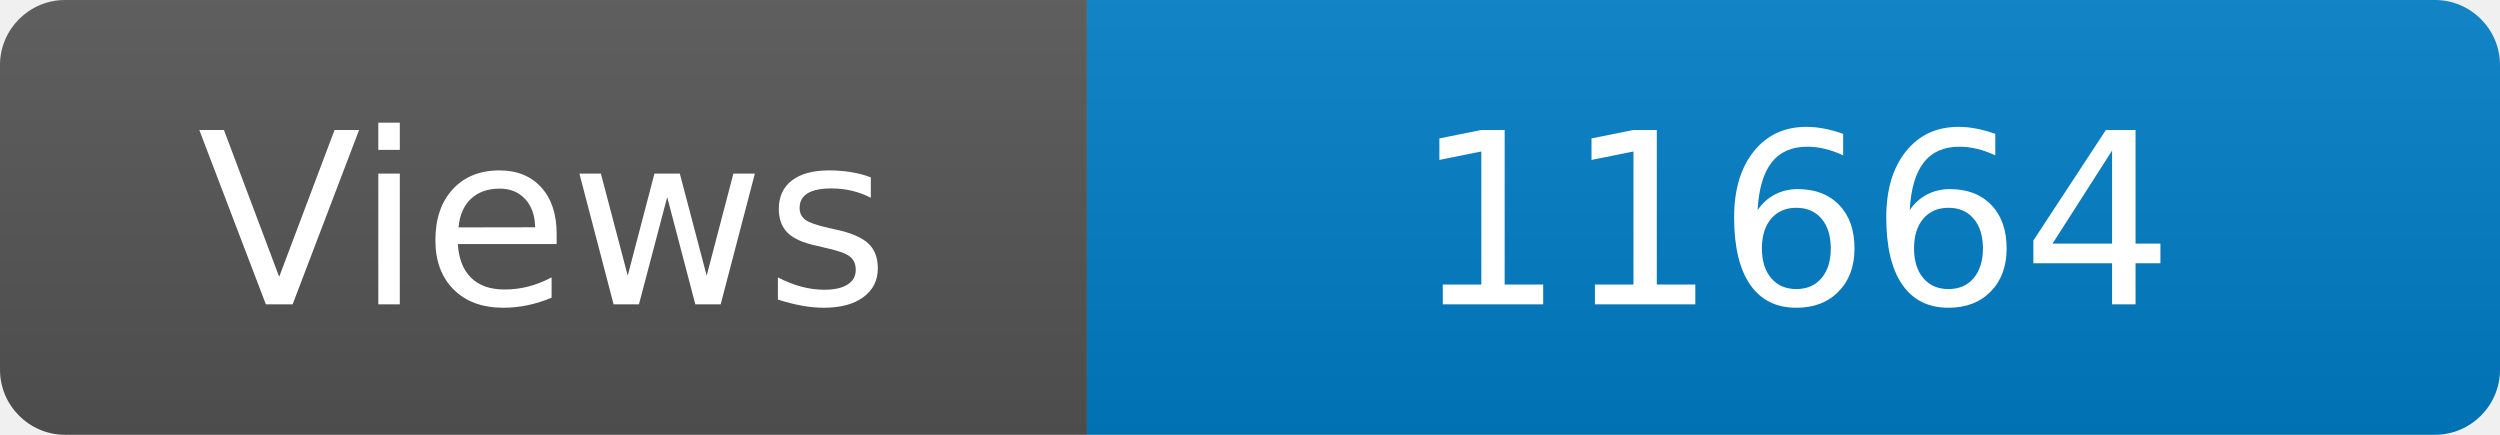
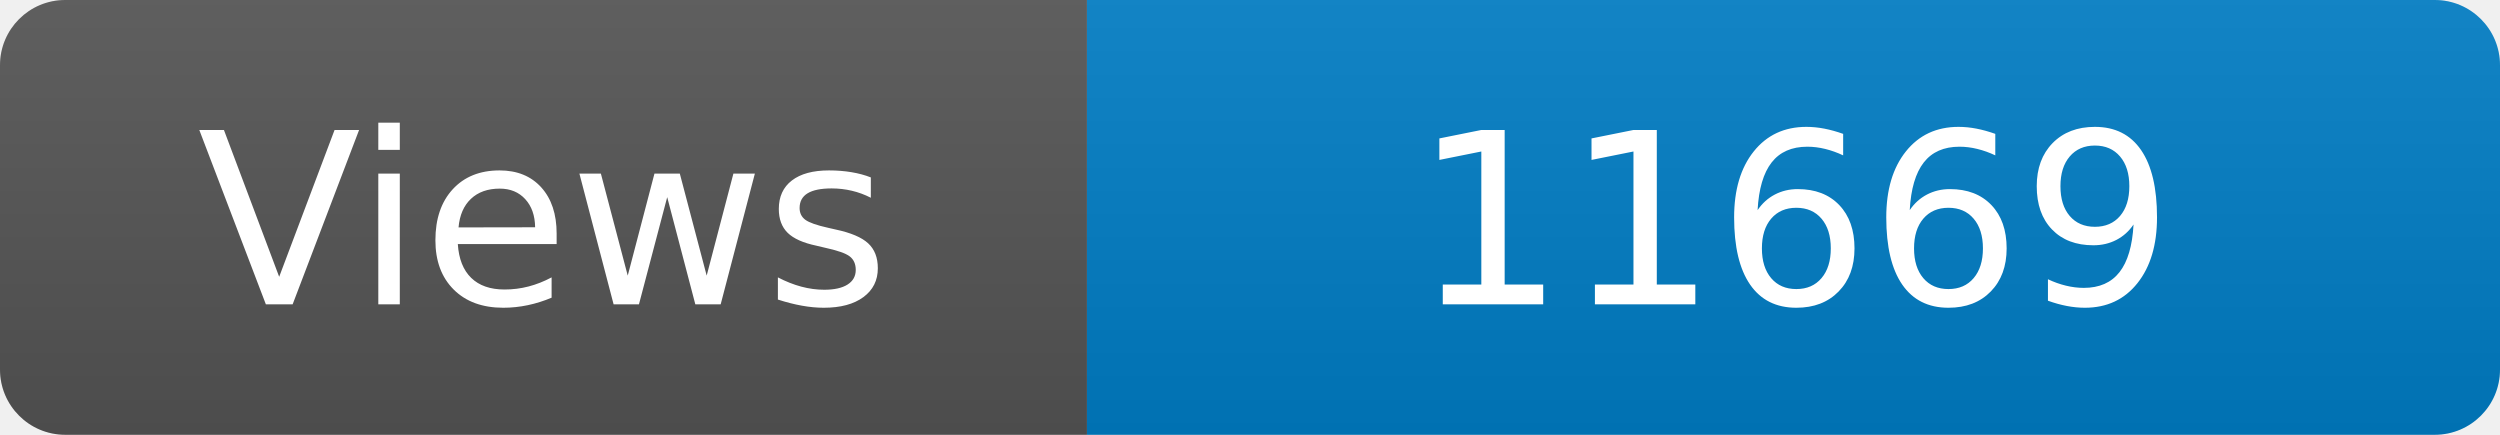
<svg xmlns="http://www.w3.org/2000/svg" width="115" height="20" role="img" aria-label="Maintained?: yes">
  <linearGradient id="s" x2="0" y2="100%">
    <stop offset="0" stop-color="#bbb" stop-opacity=".1" />
    <stop offset="1" stop-opacity=".1" />
  </linearGradient>
  <clipPath id="r">
    <rect width="115" height="20" rx="3" fill="#fff" />
  </clipPath>
  <g clip-path="url(#r)">
    <rect width="50" height="20" fill="#555" />
    <rect x="50" width="160" height="20" fill="#007ec6" />
    <rect width="115" height="20" fill="url(#s)" />
  </g>
  <g fill="#fff" text-anchor="middle" font-family="Verdana,Geneva,DejaVu Sans,sans-serif" font-size="110">
    <text x="250" y="140" transform="scale(.1)" fill="#fff">Views</text>
-     <text x="825" y="140" transform="scale(.1)" fill="#fff">11664</text>
+     <text x="825" y="140" transform="scale(.1)" fill="#fff">11669</text>
  </g>
</svg>
